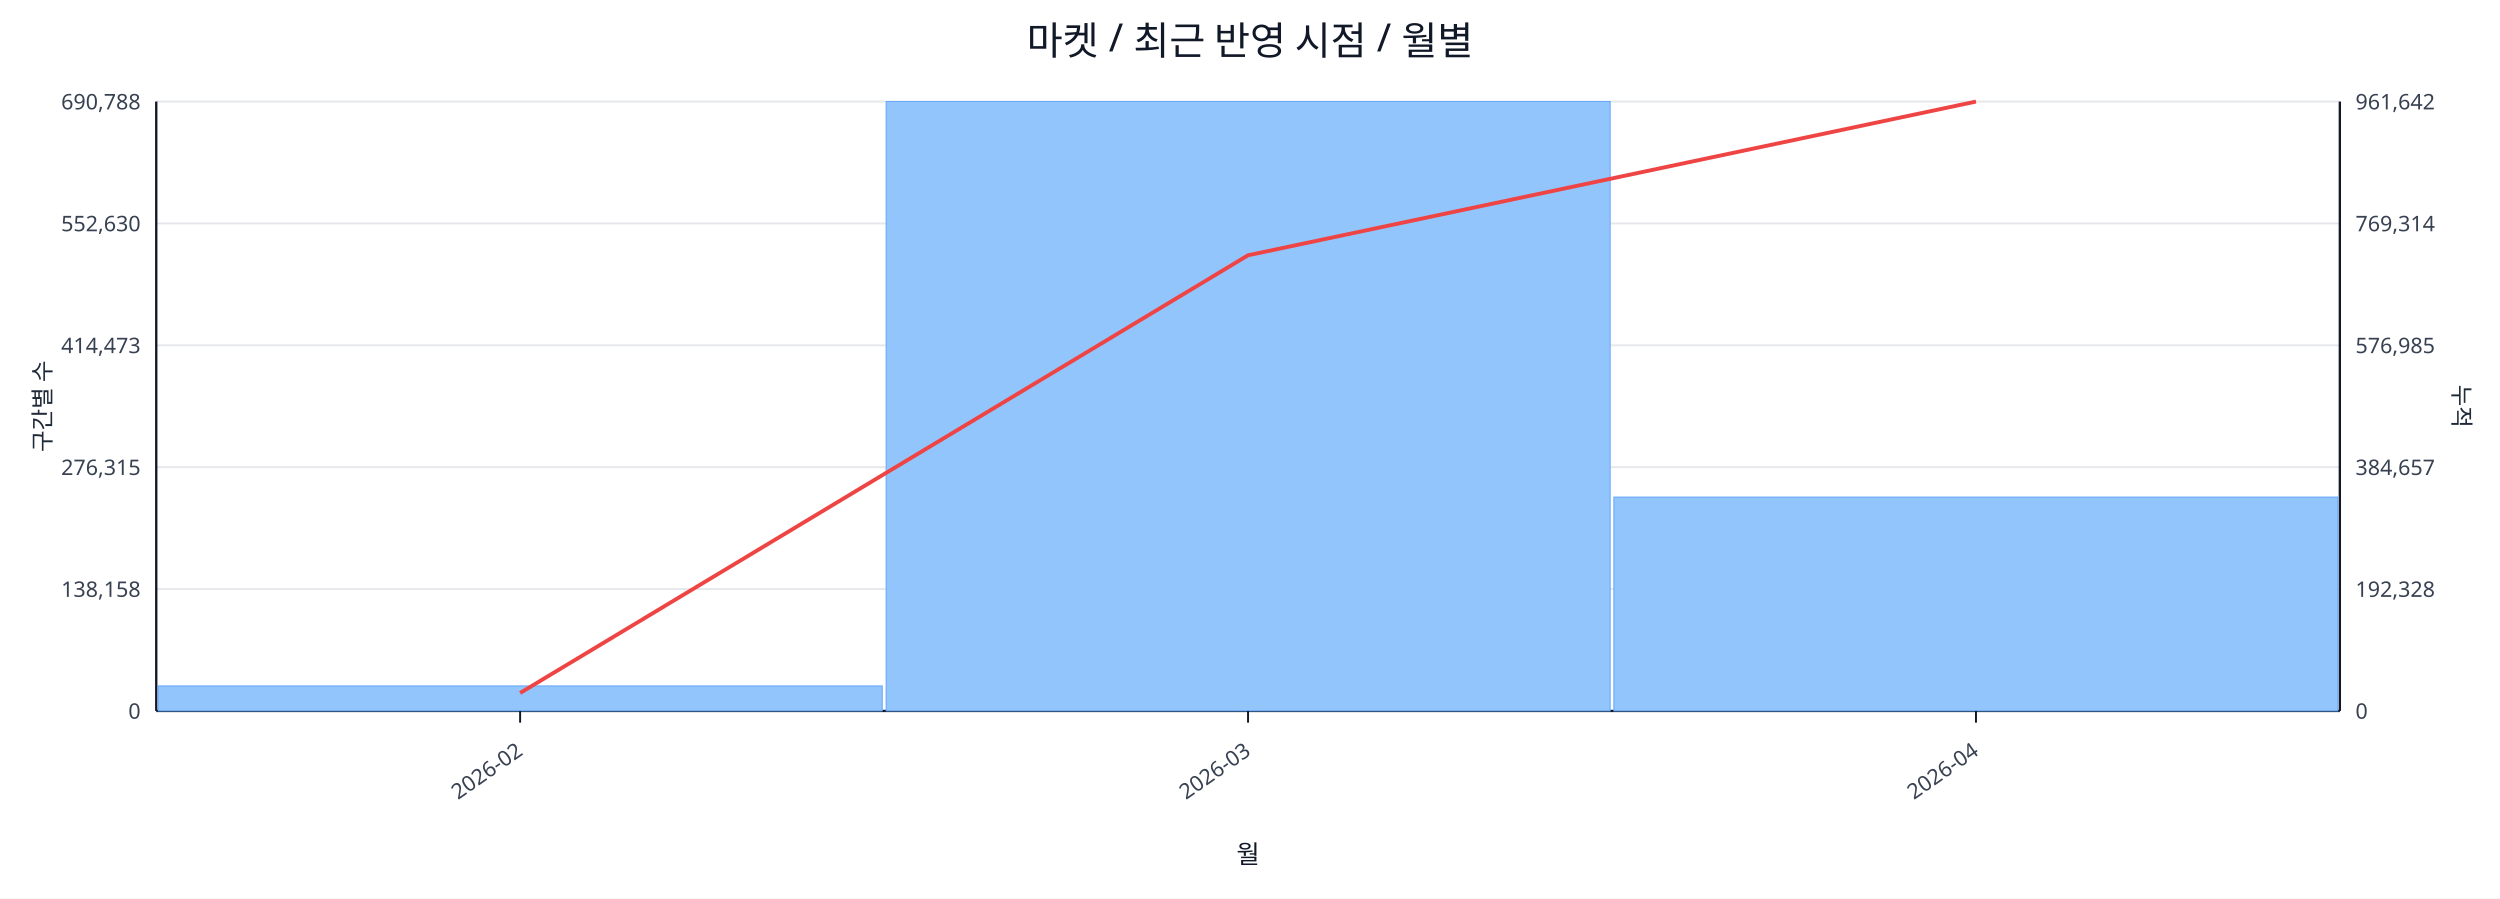
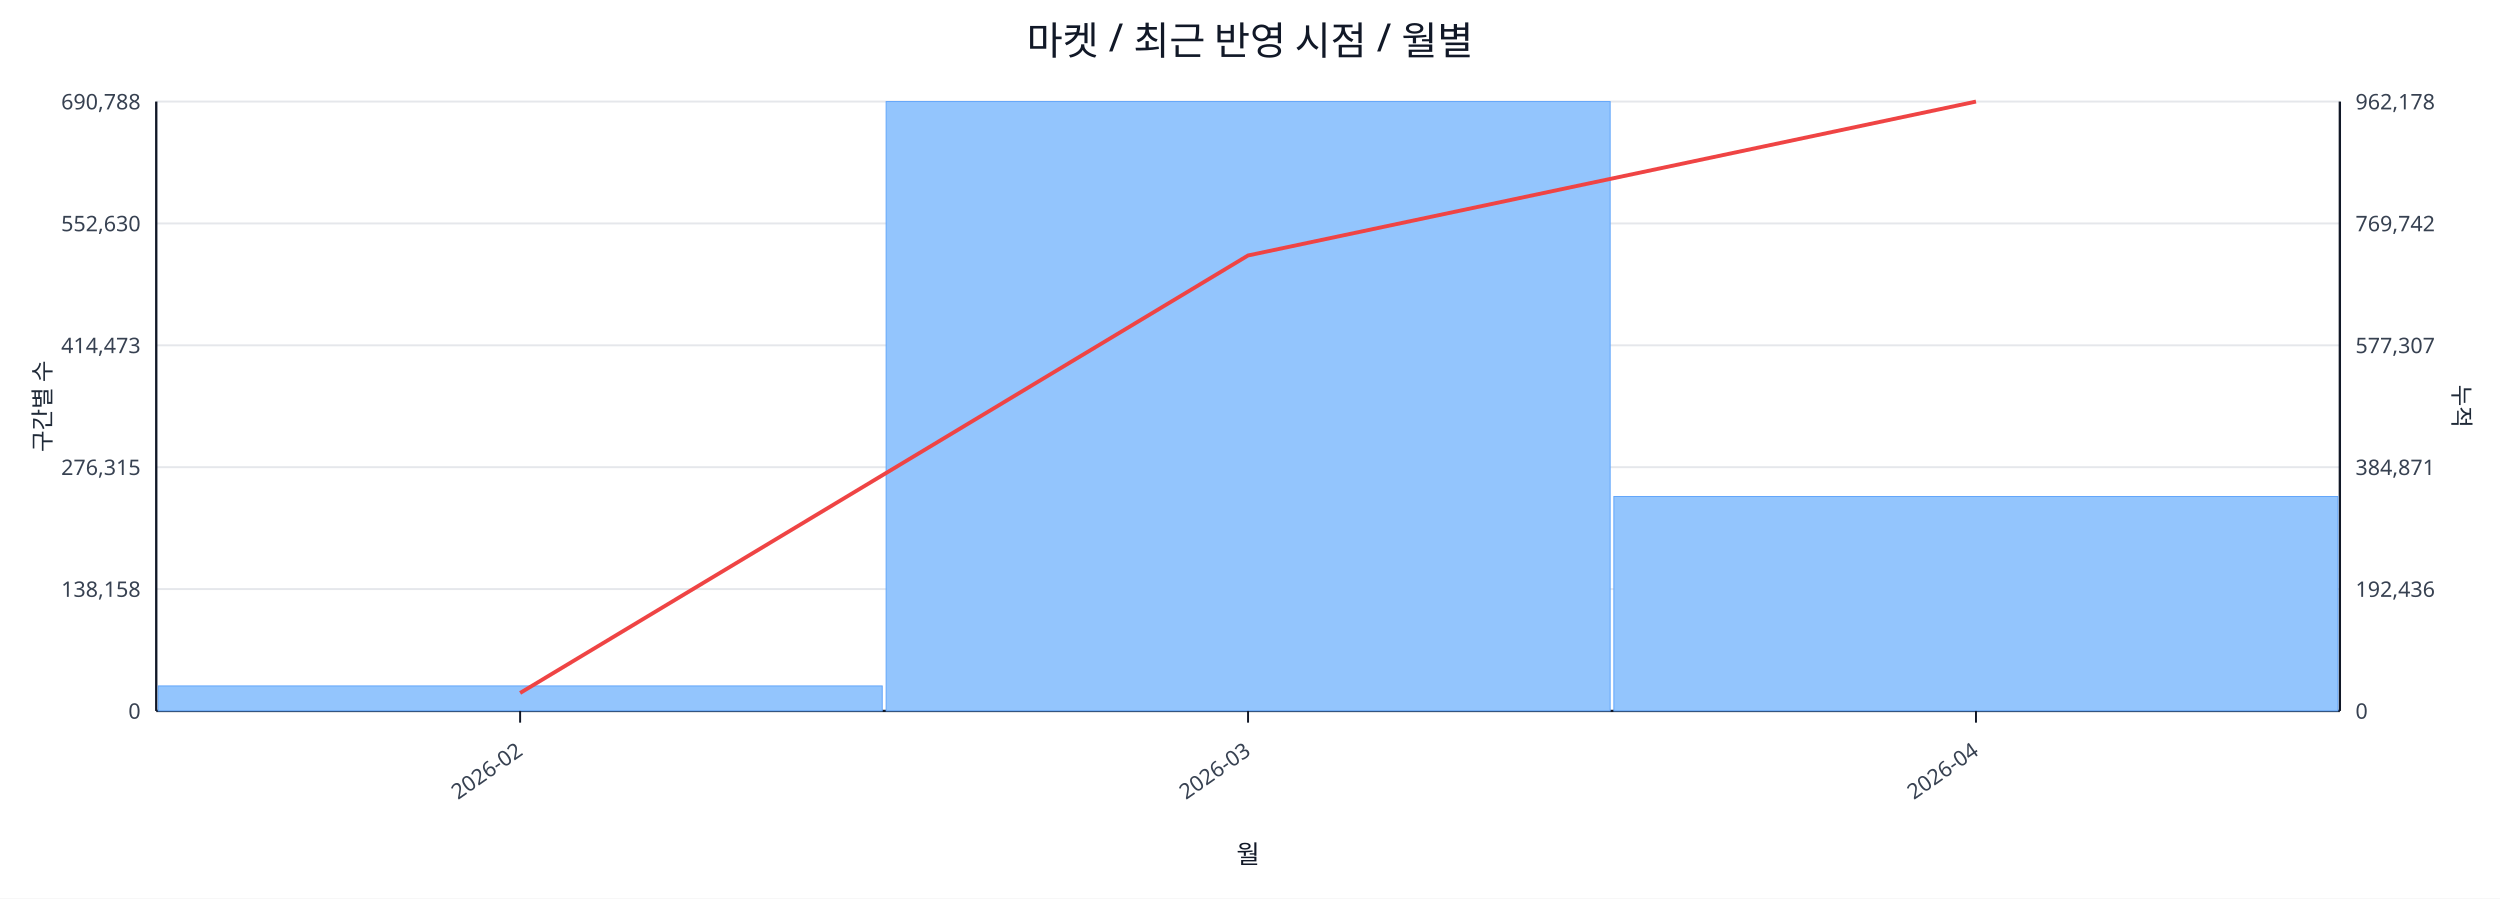
<svg xmlns="http://www.w3.org/2000/svg" width="1280" height="460" viewBox="0 0 1280 460">
  <rect x="0" y="0" width="100%" height="100%" fill="#ffffff" />
  <text x="640.0" y="28" font-size="20" text-anchor="middle" font-family="sans-serif" fill="#111827">마켓 / 최근 반영 시점 / 월별</text>
  <line x1="80.0" y1="52.0" x2="1198.0" y2="52.0" stroke="#e5e7eb" stroke-width="1" />
  <text x="72.0" y="56.0" font-size="11" text-anchor="end" font-family="sans-serif" fill="#374151">690,788</text>
-   <text x="1206.0" y="56.0" font-size="11" text-anchor="start" font-family="sans-serif" fill="#374151">961,642</text>
+   <text x="1206.0" y="56.0" font-size="11" text-anchor="start" font-family="sans-serif" fill="#374151">962,178</text>
  <line x1="80.0" y1="114.4" x2="1198.0" y2="114.4" stroke="#e5e7eb" stroke-width="1" />
  <text x="72.0" y="118.4" font-size="11" text-anchor="end" font-family="sans-serif" fill="#374151">552,630</text>
-   <text x="1206.0" y="118.4" font-size="11" text-anchor="start" font-family="sans-serif" fill="#374151">769,314</text>
+   <text x="1206.0" y="118.4" font-size="11" text-anchor="start" font-family="sans-serif" fill="#374151">769,742</text>
  <line x1="80.0" y1="176.8" x2="1198.0" y2="176.8" stroke="#e5e7eb" stroke-width="1" />
  <text x="72.0" y="180.8" font-size="11" text-anchor="end" font-family="sans-serif" fill="#374151">414,473</text>
-   <text x="1206.0" y="180.8" font-size="11" text-anchor="start" font-family="sans-serif" fill="#374151">576,985</text>
+   <text x="1206.0" y="180.8" font-size="11" text-anchor="start" font-family="sans-serif" fill="#374151">577,307</text>
  <line x1="80.0" y1="239.2" x2="1198.0" y2="239.2" stroke="#e5e7eb" stroke-width="1" />
  <text x="72.0" y="243.2" font-size="11" text-anchor="end" font-family="sans-serif" fill="#374151">276,315</text>
-   <text x="1206.0" y="243.2" font-size="11" text-anchor="start" font-family="sans-serif" fill="#374151">384,657</text>
+   <text x="1206.0" y="243.2" font-size="11" text-anchor="start" font-family="sans-serif" fill="#374151">384,871</text>
  <line x1="80.0" y1="301.6" x2="1198.0" y2="301.6" stroke="#e5e7eb" stroke-width="1" />
  <text x="72.0" y="305.6" font-size="11" text-anchor="end" font-family="sans-serif" fill="#374151">138,158</text>
-   <text x="1206.0" y="305.6" font-size="11" text-anchor="start" font-family="sans-serif" fill="#374151">192,328</text>
+   <text x="1206.0" y="305.6" font-size="11" text-anchor="start" font-family="sans-serif" fill="#374151">192,436</text>
  <line x1="80.0" y1="364.0" x2="1198.0" y2="364.0" stroke="#e5e7eb" stroke-width="1" />
  <text x="72.0" y="368.0" font-size="11" text-anchor="end" font-family="sans-serif" fill="#374151">0</text>
  <text x="1206.0" y="368.0" font-size="11" text-anchor="start" font-family="sans-serif" fill="#374151">0</text>
  <line x1="80.0" y1="364.0" x2="1198.0" y2="364.0" stroke="#111827" stroke-width="1.2" />
  <line x1="80.0" y1="52.0" x2="80.0" y2="364.0" stroke="#111827" stroke-width="1.2" />
  <line x1="1198.0" y1="52.0" x2="1198.0" y2="364.0" stroke="#111827" stroke-width="1.2" />
  <rect x="81.0" y="351.2" width="370.7" height="12.8" fill="#93c5fd" stroke="#60a5fa" stroke-width="0.5" />
  <rect x="453.7" y="52.0" width="370.7" height="312.0" fill="#93c5fd" stroke="#60a5fa" stroke-width="0.5" />
-   <rect x="826.3" y="254.5" width="370.7" height="109.5" fill="#93c5fd" stroke="#60a5fa" stroke-width="0.5" />
-   <polyline fill="none" stroke="#ef4444" stroke-width="2" points="266.3,354.8 639.0,130.7 1011.7,52.0" />
+   <rect x="826.3" y="254.2" width="370.7" height="109.8" fill="#93c5fd" stroke="#60a5fa" stroke-width="0.5" />
+   <polyline fill="none" stroke="#ef4444" stroke-width="2" points="266.3,354.8 639.0,130.8 1011.7,52.0" />
  <line x1="266.3" y1="364.0" x2="266.3" y2="370.0" stroke="#111827" stroke-width="1" />
  <text x="268.3" y="386.0" font-size="11" text-anchor="end" transform="rotate(-35 268.3 386.0)" font-family="sans-serif" fill="#374151">2026-02</text>
  <line x1="639.0" y1="364.0" x2="639.0" y2="370.0" stroke="#111827" stroke-width="1" />
  <text x="641.0" y="386.0" font-size="11" text-anchor="end" transform="rotate(-35 641.0 386.0)" font-family="sans-serif" fill="#374151">2026-03</text>
  <line x1="1011.7" y1="364.0" x2="1011.7" y2="370.0" stroke="#111827" stroke-width="1" />
  <text x="1013.7" y="386.0" font-size="11" text-anchor="end" transform="rotate(-35 1013.7 386.0)" font-family="sans-serif" fill="#374151">2026-04</text>
  <text x="26" y="208.0" font-size="12" transform="rotate(-90 26 208.0)" text-anchor="middle" font-family="sans-serif" fill="#1f2937">구간별 수</text>
  <text x="1256.0" y="208.0" font-size="12" transform="rotate(90 1256.0 208.0)" text-anchor="middle" font-family="sans-serif" fill="#1f2937">누적</text>
  <text x="639.0" y="442.0" font-size="13" text-anchor="middle" font-family="sans-serif" fill="#111827">월</text>
</svg>
